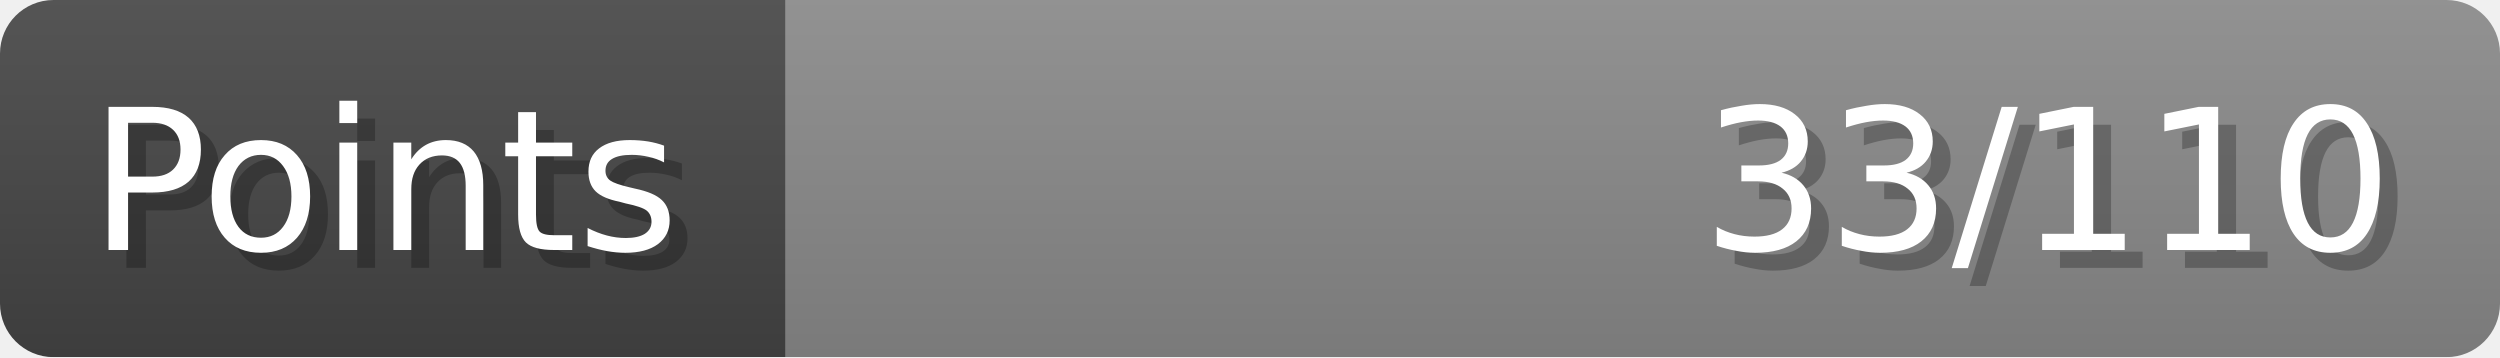
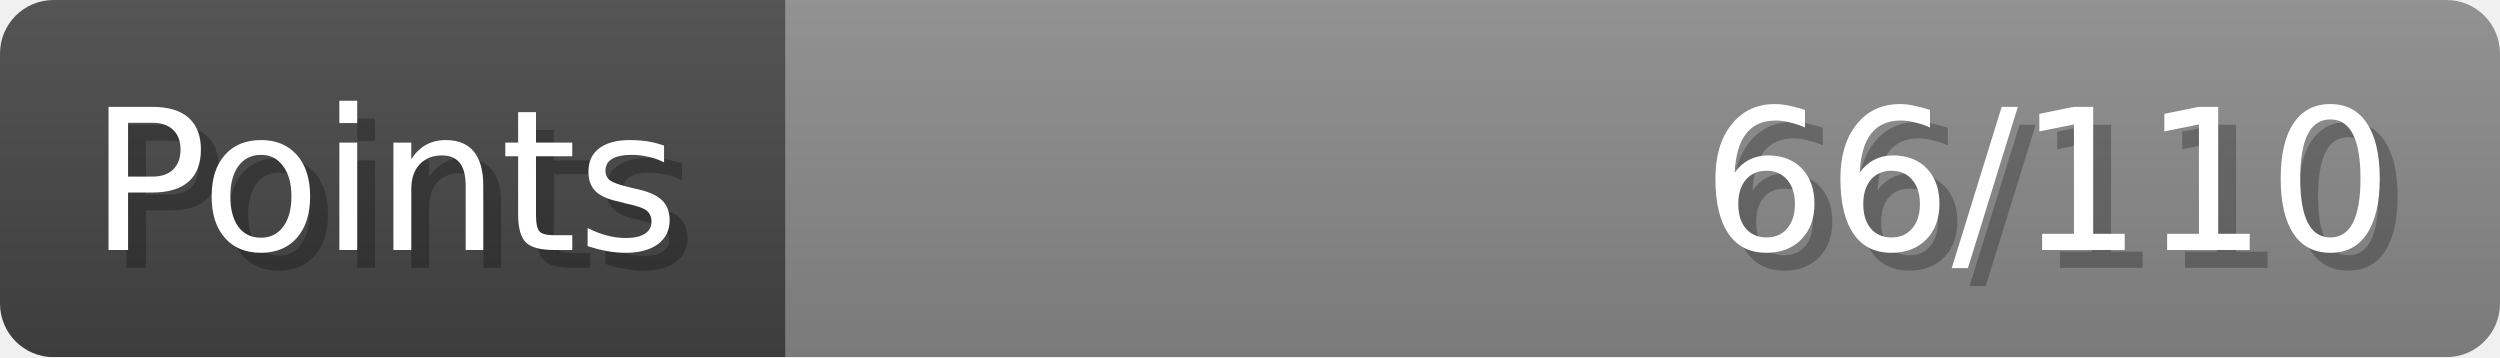
- <svg xmlns="http://www.w3.org/2000/svg" width="140px" height="20px" role="img" aria-label="Points: 33/110">
+ <svg xmlns="http://www.w3.org/2000/svg" width="140px" height="20px" role="img" aria-label="Points: 66/110">
  <linearGradient id="a" x2="0" y2="100%">
    <stop offset="0" stop-opacity=".1" stop-color="#EEE" />
    <stop offset="1" stop-opacity=".1" />
  </linearGradient>
  <mask id="m">
    <rect width="100%" height="100%" rx="3" fill="#FFF" />
  </mask>
  <g mask="url(#m)">
    <rect x="0" y="0" width="44" height="20" fill="#444" />
    <svg x="44" y="0" width="96" height="20">
      <rect width="100%" height="100%" fill="#888888" />
      <rect width="0%" height="100%" fill="#33CC11" transform="">
-         <animate attributeName="width" begin="0.5s" dur="600ms" from="0%" to="30%" repeatCount="1" fill="freeze" calcMode="spline" keyTimes="0; 1" keySplines="0.3, 0.61, 0.355, 1" />
+         <animate attributeName="width" begin="0.5s" dur="600ms" from="0%" to="60%" repeatCount="1" fill="freeze" calcMode="spline" keyTimes="0; 1" keySplines="0.3, 0.61, 0.355, 1" />
      </rect>
    </svg>
    <rect width="140" height="20" fill="url(#a)" />
  </g>
  <g aria-hidden="true" font-size="11" font-family="Verdana, DejaVu Sans, sans-serif" fill="#FFFFFF">
    <text x="6" y="15" fill="#000" opacity="0.25">Points</text>
    <text x="5" y="14">Points</text>
-     <text x="135" y="15" fill="#000" opacity="0.25" text-anchor="end">33/110</text>
-     <text x="134" y="14" text-anchor="end">33/110</text>
+     <text x="135" y="15" fill="#000" opacity="0.25" text-anchor="end">66/110</text>
+     <text x="134" y="14" text-anchor="end">66/110</text>
  </g>
</svg>
